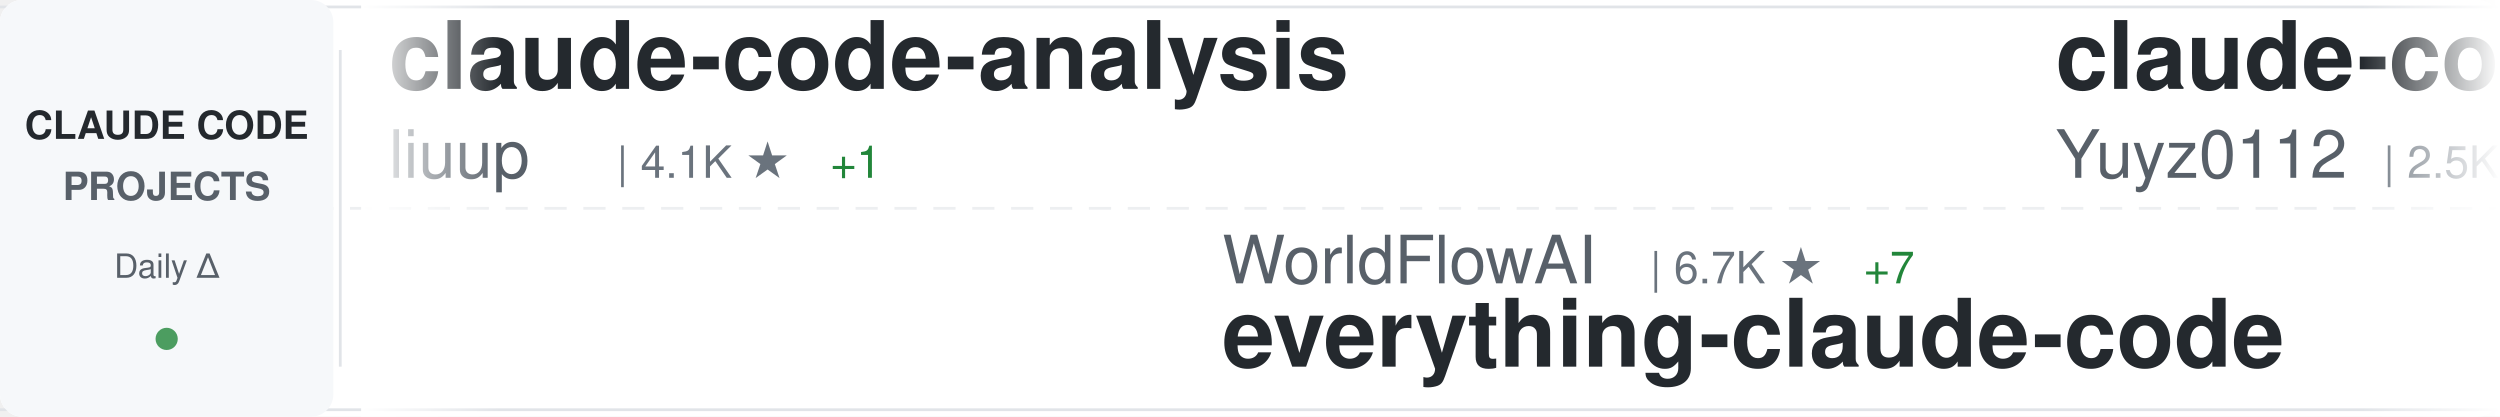
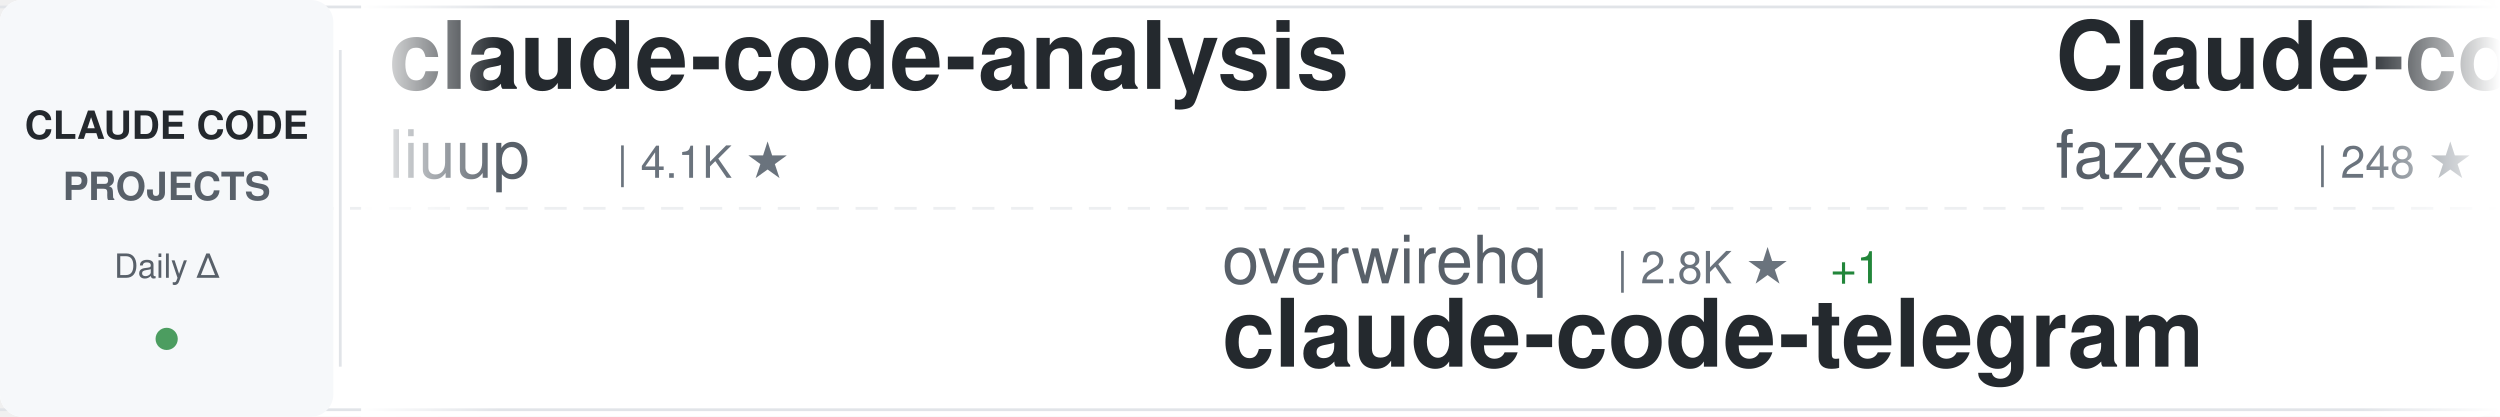
<svg xmlns="http://www.w3.org/2000/svg" width="900" height="150">
  <defs>
    <linearGradient id="awesomeLeftFade" x1="0%" y1="0%" x2="100%" y2="0%">
      <stop offset="0%" style="stop-color:#ffffff;stop-opacity:1" />
      <stop offset="100%" style="stop-color:#ffffff;stop-opacity:0" />
    </linearGradient>
    <linearGradient id="awesomeRightFade" x1="0%" y1="0%" x2="100%" y2="0%">
      <stop offset="0%" style="stop-color:#ffffff;stop-opacity:0" />
      <stop offset="100%" style="stop-color:#ffffff;stop-opacity:1" />
    </linearGradient>
  </defs>
  <rect width="900" height="150" fill="#ffffff" rx="8" />
  <rect x="0" y="2" width="900" height="1" fill="#e1e4e8" />
  <rect x="0" y="147" width="900" height="1" fill="#e1e4e8" />
  <line x1="0" y1="75" x2="900" y2="75" stroke="#e1e4e8" stroke-width="1" stroke-dasharray="8 6" opacity="0.6" />
  <rect x="0" y="0" width="120" height="150" fill="#f6f8fa" rx="8" />
  <text x="60" y="50" font-family="-apple-system, BlinkMacSystemFont, 'Segoe UI', Helvetica, Arial, sans-serif" font-size="14" font-weight="600" fill="#24292e" text-anchor="middle">CLAUDE CODE</text>
  <text x="60" y="72" font-family="-apple-system, BlinkMacSystemFont, 'Segoe UI', Helvetica, Arial, sans-serif" font-size="14" font-weight="600" fill="#586069" text-anchor="middle">PROJECTS</text>
  <text x="60" y="100" font-family="-apple-system, BlinkMacSystemFont, 'Segoe UI', Helvetica, Arial, sans-serif" font-size="12" font-weight="500" fill="#586069" text-anchor="middle">Daily Δ</text>
  <circle cx="60" cy="122" r="4" fill="#22863a" opacity="0.8" />
  <rect x="122" y="18" width="1" height="114" fill="#e1e4e8" />
  <clipPath id="awesomeTickerClip">
    <rect x="130" y="0" width="770" height="150" />
  </clipPath>
  <g clip-path="url(#awesomeTickerClip)">
    <g id="awesomeTickerItems">
      <animateTransform attributeName="transform" attributeType="XML" type="translate" from="0 0" to="-3000 0" dur="54s" repeatCount="indefinite" />
      <g transform="translate(0, 0)">
        <text x="140" y="32" font-family="-apple-system, BlinkMacSystemFont, 'Segoe UI', Helvetica, Arial, sans-serif" font-size="34" font-weight="600" fill="#24292e">claude-code-analysis</text>
        <text x="140" y="64" font-family="-apple-system, BlinkMacSystemFont, 'Segoe UI', Helvetica, Arial, sans-serif" font-size="24" font-weight="400" fill="#586069">liuup</text>
        <text x="222" y="64" font-family="-apple-system, BlinkMacSystemFont, 'Segoe UI', Helvetica, Arial, sans-serif" font-size="16" font-weight="500" fill="#6a737d">| 4.1K ★</text>
-         <text x="299" y="64" font-family="-apple-system, BlinkMacSystemFont, 'Segoe UI', Helvetica, Arial, sans-serif" font-size="16" font-weight="500" fill="#22863a"> +1</text>
      </g>
      <g transform="translate(300, 0)">
-         <text x="140" y="102" font-family="-apple-system, BlinkMacSystemFont, 'Segoe UI', Helvetica, Arial, sans-serif" font-size="24" font-weight="400" fill="#586069">WorldFlowAI</text>
-         <text x="294" y="102" font-family="-apple-system, BlinkMacSystemFont, 'Segoe UI', Helvetica, Arial, sans-serif" font-size="16" font-weight="500" fill="#6a737d">| 6.7K ★</text>
-         <text x="371" y="102" font-family="-apple-system, BlinkMacSystemFont, 'Segoe UI', Helvetica, Arial, sans-serif" font-size="16" font-weight="500" fill="#22863a"> +7</text>
-         <text x="140" y="132" font-family="-apple-system, BlinkMacSystemFont, 'Segoe UI', Helvetica, Arial, sans-serif" font-size="34" font-weight="600" fill="#24292e">everything-claude-code</text>
+         <text x="140" y="102" font-family="-apple-system, BlinkMacSystemFont, 'Segoe UI', Helvetica, Arial, sans-serif" font-size="24" font-weight="400" fill="#586069">overwirehq</text>
+         <text x="282" y="102" font-family="-apple-system, BlinkMacSystemFont, 'Segoe UI', Helvetica, Arial, sans-serif" font-size="16" font-weight="500" fill="#6a737d">| 2.8K ★</text>
+         <text x="359" y="102" font-family="-apple-system, BlinkMacSystemFont, 'Segoe UI', Helvetica, Arial, sans-serif" font-size="16" font-weight="500" fill="#22863a"> +1</text>
+         <text x="140" y="132" font-family="-apple-system, BlinkMacSystemFont, 'Segoe UI', Helvetica, Arial, sans-serif" font-size="34" font-weight="600" fill="#24292e">claude-code-telegram</text>
      </g>
      <g transform="translate(600, 0)">
-         <text x="140" y="32" font-family="-apple-system, BlinkMacSystemFont, 'Segoe UI', Helvetica, Arial, sans-serif" font-size="34" font-weight="600" fill="#24292e">claude-code-reverse</text>
-         <text x="140" y="64" font-family="-apple-system, BlinkMacSystemFont, 'Segoe UI', Helvetica, Arial, sans-serif" font-size="24" font-weight="400" fill="#586069">Yuyz0112</text>
-         <text x="258" y="64" font-family="-apple-system, BlinkMacSystemFont, 'Segoe UI', Helvetica, Arial, sans-serif" font-size="16" font-weight="500" fill="#6a737d">| 2.5K ★</text>
+         <text x="140" y="32" font-family="-apple-system, BlinkMacSystemFont, 'Segoe UI', Helvetica, Arial, sans-serif" font-size="34" font-weight="600" fill="#24292e">Claude-code</text>
+         <text x="140" y="64" font-family="-apple-system, BlinkMacSystemFont, 'Segoe UI', Helvetica, Arial, sans-serif" font-size="24" font-weight="400" fill="#586069">fazxes</text>
+         <text x="234" y="64" font-family="-apple-system, BlinkMacSystemFont, 'Segoe UI', Helvetica, Arial, sans-serif" font-size="16" font-weight="500" fill="#6a737d">| 248 ★</text>
      </g>
      <g transform="translate(900, 0)">
-         <text x="140" y="102" font-family="-apple-system, BlinkMacSystemFont, 'Segoe UI', Helvetica, Arial, sans-serif" font-size="24" font-weight="400" fill="#586069">Piebald-AI</text>
-         <text x="282" y="102" font-family="-apple-system, BlinkMacSystemFont, 'Segoe UI', Helvetica, Arial, sans-serif" font-size="16" font-weight="500" fill="#6a737d">| 13.2K ★</text>
-         <text x="368" y="102" font-family="-apple-system, BlinkMacSystemFont, 'Segoe UI', Helvetica, Arial, sans-serif" font-size="16" font-weight="500" fill="#22863a"> +4</text>
-         <text x="140" y="132" font-family="-apple-system, BlinkMacSystemFont, 'Segoe UI', Helvetica, Arial, sans-serif" font-size="34" font-weight="600" fill="#24292e">claude-code-system-promp...</text>
+         <text x="140" y="102" font-family="-apple-system, BlinkMacSystemFont, 'Segoe UI', Helvetica, Arial, sans-serif" font-size="24" font-weight="400" fill="#586069">centminmod</text>
+         <text x="282" y="102" font-family="-apple-system, BlinkMacSystemFont, 'Segoe UI', Helvetica, Arial, sans-serif" font-size="16" font-weight="500" fill="#6a737d">| 2.7K ★</text>
+         <text x="140" y="132" font-family="-apple-system, BlinkMacSystemFont, 'Segoe UI', Helvetica, Arial, sans-serif" font-size="34" font-weight="600" fill="#24292e">my-claude-code-setup</text>
      </g>
      <g transform="translate(1200, 0)">
-         <text x="140" y="32" font-family="-apple-system, BlinkMacSystemFont, 'Segoe UI', Helvetica, Arial, sans-serif" font-size="34" font-weight="600" fill="#24292e">claude-code-from-scratch</text>
-         <text x="140" y="64" font-family="-apple-system, BlinkMacSystemFont, 'Segoe UI', Helvetica, Arial, sans-serif" font-size="24" font-weight="400" fill="#586069">Windy3f3f3f3f</text>
-         <text x="318" y="64" font-family="-apple-system, BlinkMacSystemFont, 'Segoe UI', Helvetica, Arial, sans-serif" font-size="16" font-weight="500" fill="#6a737d">| 2.8K ★</text>
+         <text x="140" y="32" font-family="-apple-system, BlinkMacSystemFont, 'Segoe UI', Helvetica, Arial, sans-serif" font-size="34" font-weight="600" fill="#24292e">claude-code-hooks-master...</text>
+         <text x="140" y="64" font-family="-apple-system, BlinkMacSystemFont, 'Segoe UI', Helvetica, Arial, sans-serif" font-size="24" font-weight="400" fill="#586069">disler</text>
+         <text x="234" y="64" font-family="-apple-system, BlinkMacSystemFont, 'Segoe UI', Helvetica, Arial, sans-serif" font-size="16" font-weight="500" fill="#6a737d">| 4.0K ★</text>
      </g>
      <g transform="translate(1500, 0)">
-         <text x="140" y="102" font-family="-apple-system, BlinkMacSystemFont, 'Segoe UI', Helvetica, Arial, sans-serif" font-size="24" font-weight="400" fill="#586069">techjarves</text>
-         <text x="282" y="102" font-family="-apple-system, BlinkMacSystemFont, 'Segoe UI', Helvetica, Arial, sans-serif" font-size="16" font-weight="500" fill="#6a737d">| 1.6K ★</text>
-         <text x="140" y="132" font-family="-apple-system, BlinkMacSystemFont, 'Segoe UI', Helvetica, Arial, sans-serif" font-size="34" font-weight="600" fill="#24292e">ClaudeCode-Portable</text>
+         <text x="140" y="102" font-family="-apple-system, BlinkMacSystemFont, 'Segoe UI', Helvetica, Arial, sans-serif" font-size="24" font-weight="400" fill="#586069">nicedreamzapp</text>
+         <text x="318" y="102" font-family="-apple-system, BlinkMacSystemFont, 'Segoe UI', Helvetica, Arial, sans-serif" font-size="16" font-weight="500" fill="#6a737d">| 3.5K ★</text>
+         <text x="395" y="102" font-family="-apple-system, BlinkMacSystemFont, 'Segoe UI', Helvetica, Arial, sans-serif" font-size="16" font-weight="500" fill="#cb2431"> -2</text>
+         <text x="140" y="132" font-family="-apple-system, BlinkMacSystemFont, 'Segoe UI', Helvetica, Arial, sans-serif" font-size="34" font-weight="600" fill="#24292e">claude-code-local</text>
      </g>
      <g transform="translate(1800, 0)">
-         <text x="140" y="32" font-family="-apple-system, BlinkMacSystemFont, 'Segoe UI', Helvetica, Arial, sans-serif" font-size="34" font-weight="600" fill="#24292e">claude-code-book</text>
-         <text x="140" y="64" font-family="-apple-system, BlinkMacSystemFont, 'Segoe UI', Helvetica, Arial, sans-serif" font-size="24" font-weight="400" fill="#586069">lintsinghua</text>
-         <text x="294" y="64" font-family="-apple-system, BlinkMacSystemFont, 'Segoe UI', Helvetica, Arial, sans-serif" font-size="16" font-weight="500" fill="#6a737d">| 4.4K ★</text>
+         <text x="140" y="32" font-family="-apple-system, BlinkMacSystemFont, 'Segoe UI', Helvetica, Arial, sans-serif" font-size="34" font-weight="600" fill="#24292e">Claude-Code-Usage-Monito...</text>
+         <text x="140" y="64" font-family="-apple-system, BlinkMacSystemFont, 'Segoe UI', Helvetica, Arial, sans-serif" font-size="24" font-weight="400" fill="#586069">Maciek-roboblog</text>
+         <text x="342" y="64" font-family="-apple-system, BlinkMacSystemFont, 'Segoe UI', Helvetica, Arial, sans-serif" font-size="16" font-weight="500" fill="#6a737d">| 8.8K ★</text>
      </g>
      <g transform="translate(2100, 0)">
-         <text x="140" y="102" font-family="-apple-system, BlinkMacSystemFont, 'Segoe UI', Helvetica, Arial, sans-serif" font-size="24" font-weight="400" fill="#586069">ding113</text>
-         <text x="246" y="102" font-family="-apple-system, BlinkMacSystemFont, 'Segoe UI', Helvetica, Arial, sans-serif" font-size="16" font-weight="500" fill="#6a737d">| 3.4K ★</text>
-         <text x="140" y="132" font-family="-apple-system, BlinkMacSystemFont, 'Segoe UI', Helvetica, Arial, sans-serif" font-size="34" font-weight="600" fill="#24292e">claude-code-hub</text>
+         <text x="140" y="102" font-family="-apple-system, BlinkMacSystemFont, 'Segoe UI', Helvetica, Arial, sans-serif" font-size="24" font-weight="400" fill="#586069">fuergaosi233</text>
+         <text x="306" y="102" font-family="-apple-system, BlinkMacSystemFont, 'Segoe UI', Helvetica, Arial, sans-serif" font-size="16" font-weight="500" fill="#6a737d">| 2.8K ★</text>
+         <text x="140" y="132" font-family="-apple-system, BlinkMacSystemFont, 'Segoe UI', Helvetica, Arial, sans-serif" font-size="34" font-weight="600" fill="#24292e">claude-code-proxy</text>
      </g>
      <g transform="translate(2400, 0)">
        <text x="140" y="32" font-family="-apple-system, BlinkMacSystemFont, 'Segoe UI', Helvetica, Arial, sans-serif" font-size="34" font-weight="600" fill="#24292e">ECC</text>
        <text x="140" y="64" font-family="-apple-system, BlinkMacSystemFont, 'Segoe UI', Helvetica, Arial, sans-serif" font-size="24" font-weight="400" fill="#586069">affaan-m</text>
-         <text x="258" y="64" font-family="-apple-system, BlinkMacSystemFont, 'Segoe UI', Helvetica, Arial, sans-serif" font-size="16" font-weight="500" fill="#6a737d">| 307.4K ★</text>
-         <text x="353" y="64" font-family="-apple-system, BlinkMacSystemFont, 'Segoe UI', Helvetica, Arial, sans-serif" font-size="16" font-weight="500" fill="#22863a"> +116</text>
+         <text x="258" y="64" font-family="-apple-system, BlinkMacSystemFont, 'Segoe UI', Helvetica, Arial, sans-serif" font-size="16" font-weight="500" fill="#6a737d">| 307.5K ★</text>
+         <text x="353" y="64" font-family="-apple-system, BlinkMacSystemFont, 'Segoe UI', Helvetica, Arial, sans-serif" font-size="16" font-weight="500" fill="#22863a"> +118</text>
      </g>
      <g transform="translate(2700, 0)">
-         <text x="140" y="102" font-family="-apple-system, BlinkMacSystemFont, 'Segoe UI', Helvetica, Arial, sans-serif" font-size="24" font-weight="400" fill="#586069">VoltAgent</text>
-         <text x="270" y="102" font-family="-apple-system, BlinkMacSystemFont, 'Segoe UI', Helvetica, Arial, sans-serif" font-size="16" font-weight="500" fill="#6a737d">| 26.7K ★</text>
-         <text x="356" y="102" font-family="-apple-system, BlinkMacSystemFont, 'Segoe UI', Helvetica, Arial, sans-serif" font-size="16" font-weight="500" fill="#22863a"> +8</text>
-         <text x="140" y="132" font-family="-apple-system, BlinkMacSystemFont, 'Segoe UI', Helvetica, Arial, sans-serif" font-size="34" font-weight="600" fill="#24292e">awesome-claude-code-suba...</text>
+         <text x="140" y="102" font-family="-apple-system, BlinkMacSystemFont, 'Segoe UI', Helvetica, Arial, sans-serif" font-size="24" font-weight="400" fill="#586069">777genius</text>
+         <text x="270" y="102" font-family="-apple-system, BlinkMacSystemFont, 'Segoe UI', Helvetica, Arial, sans-serif" font-size="16" font-weight="500" fill="#6a737d">| 940 ★</text>
+         <text x="140" y="132" font-family="-apple-system, BlinkMacSystemFont, 'Segoe UI', Helvetica, Arial, sans-serif" font-size="34" font-weight="600" fill="#24292e">claude-code-source-code</text>
      </g>
      <g transform="translate(3000, 0)">
        <text x="140" y="32" font-family="-apple-system, BlinkMacSystemFont, 'Segoe UI', Helvetica, Arial, sans-serif" font-size="34" font-weight="600" fill="#24292e">claude-code-analysis</text>
        <text x="140" y="64" font-family="-apple-system, BlinkMacSystemFont, 'Segoe UI', Helvetica, Arial, sans-serif" font-size="24" font-weight="400" fill="#586069">liuup</text>
        <text x="222" y="64" font-family="-apple-system, BlinkMacSystemFont, 'Segoe UI', Helvetica, Arial, sans-serif" font-size="16" font-weight="500" fill="#6a737d">| 4.1K ★</text>
-         <text x="299" y="64" font-family="-apple-system, BlinkMacSystemFont, 'Segoe UI', Helvetica, Arial, sans-serif" font-size="16" font-weight="500" fill="#22863a"> +1</text>
      </g>
      <g transform="translate(3300, 0)">
-         <text x="140" y="102" font-family="-apple-system, BlinkMacSystemFont, 'Segoe UI', Helvetica, Arial, sans-serif" font-size="24" font-weight="400" fill="#586069">WorldFlowAI</text>
-         <text x="294" y="102" font-family="-apple-system, BlinkMacSystemFont, 'Segoe UI', Helvetica, Arial, sans-serif" font-size="16" font-weight="500" fill="#6a737d">| 6.7K ★</text>
-         <text x="371" y="102" font-family="-apple-system, BlinkMacSystemFont, 'Segoe UI', Helvetica, Arial, sans-serif" font-size="16" font-weight="500" fill="#22863a"> +7</text>
-         <text x="140" y="132" font-family="-apple-system, BlinkMacSystemFont, 'Segoe UI', Helvetica, Arial, sans-serif" font-size="34" font-weight="600" fill="#24292e">everything-claude-code</text>
+         <text x="140" y="102" font-family="-apple-system, BlinkMacSystemFont, 'Segoe UI', Helvetica, Arial, sans-serif" font-size="24" font-weight="400" fill="#586069">overwirehq</text>
+         <text x="282" y="102" font-family="-apple-system, BlinkMacSystemFont, 'Segoe UI', Helvetica, Arial, sans-serif" font-size="16" font-weight="500" fill="#6a737d">| 2.8K ★</text>
+         <text x="359" y="102" font-family="-apple-system, BlinkMacSystemFont, 'Segoe UI', Helvetica, Arial, sans-serif" font-size="16" font-weight="500" fill="#22863a"> +1</text>
+         <text x="140" y="132" font-family="-apple-system, BlinkMacSystemFont, 'Segoe UI', Helvetica, Arial, sans-serif" font-size="34" font-weight="600" fill="#24292e">claude-code-telegram</text>
      </g>
      <g transform="translate(3600, 0)">
-         <text x="140" y="32" font-family="-apple-system, BlinkMacSystemFont, 'Segoe UI', Helvetica, Arial, sans-serif" font-size="34" font-weight="600" fill="#24292e">claude-code-reverse</text>
-         <text x="140" y="64" font-family="-apple-system, BlinkMacSystemFont, 'Segoe UI', Helvetica, Arial, sans-serif" font-size="24" font-weight="400" fill="#586069">Yuyz0112</text>
-         <text x="258" y="64" font-family="-apple-system, BlinkMacSystemFont, 'Segoe UI', Helvetica, Arial, sans-serif" font-size="16" font-weight="500" fill="#6a737d">| 2.5K ★</text>
+         <text x="140" y="32" font-family="-apple-system, BlinkMacSystemFont, 'Segoe UI', Helvetica, Arial, sans-serif" font-size="34" font-weight="600" fill="#24292e">Claude-code</text>
+         <text x="140" y="64" font-family="-apple-system, BlinkMacSystemFont, 'Segoe UI', Helvetica, Arial, sans-serif" font-size="24" font-weight="400" fill="#586069">fazxes</text>
+         <text x="234" y="64" font-family="-apple-system, BlinkMacSystemFont, 'Segoe UI', Helvetica, Arial, sans-serif" font-size="16" font-weight="500" fill="#6a737d">| 248 ★</text>
      </g>
      <g transform="translate(3900, 0)">
-         <text x="140" y="102" font-family="-apple-system, BlinkMacSystemFont, 'Segoe UI', Helvetica, Arial, sans-serif" font-size="24" font-weight="400" fill="#586069">Piebald-AI</text>
-         <text x="282" y="102" font-family="-apple-system, BlinkMacSystemFont, 'Segoe UI', Helvetica, Arial, sans-serif" font-size="16" font-weight="500" fill="#6a737d">| 13.2K ★</text>
-         <text x="368" y="102" font-family="-apple-system, BlinkMacSystemFont, 'Segoe UI', Helvetica, Arial, sans-serif" font-size="16" font-weight="500" fill="#22863a"> +4</text>
-         <text x="140" y="132" font-family="-apple-system, BlinkMacSystemFont, 'Segoe UI', Helvetica, Arial, sans-serif" font-size="34" font-weight="600" fill="#24292e">claude-code-system-promp...</text>
+         <text x="140" y="102" font-family="-apple-system, BlinkMacSystemFont, 'Segoe UI', Helvetica, Arial, sans-serif" font-size="24" font-weight="400" fill="#586069">centminmod</text>
+         <text x="282" y="102" font-family="-apple-system, BlinkMacSystemFont, 'Segoe UI', Helvetica, Arial, sans-serif" font-size="16" font-weight="500" fill="#6a737d">| 2.7K ★</text>
+         <text x="140" y="132" font-family="-apple-system, BlinkMacSystemFont, 'Segoe UI', Helvetica, Arial, sans-serif" font-size="34" font-weight="600" fill="#24292e">my-claude-code-setup</text>
      </g>
    </g>
  </g>
  <rect x="130" y="0" width="50" height="150" fill="url(#awesomeLeftFade)" />
  <rect x="850" y="0" width="50" height="150" fill="url(#awesomeRightFade)" />
</svg>
